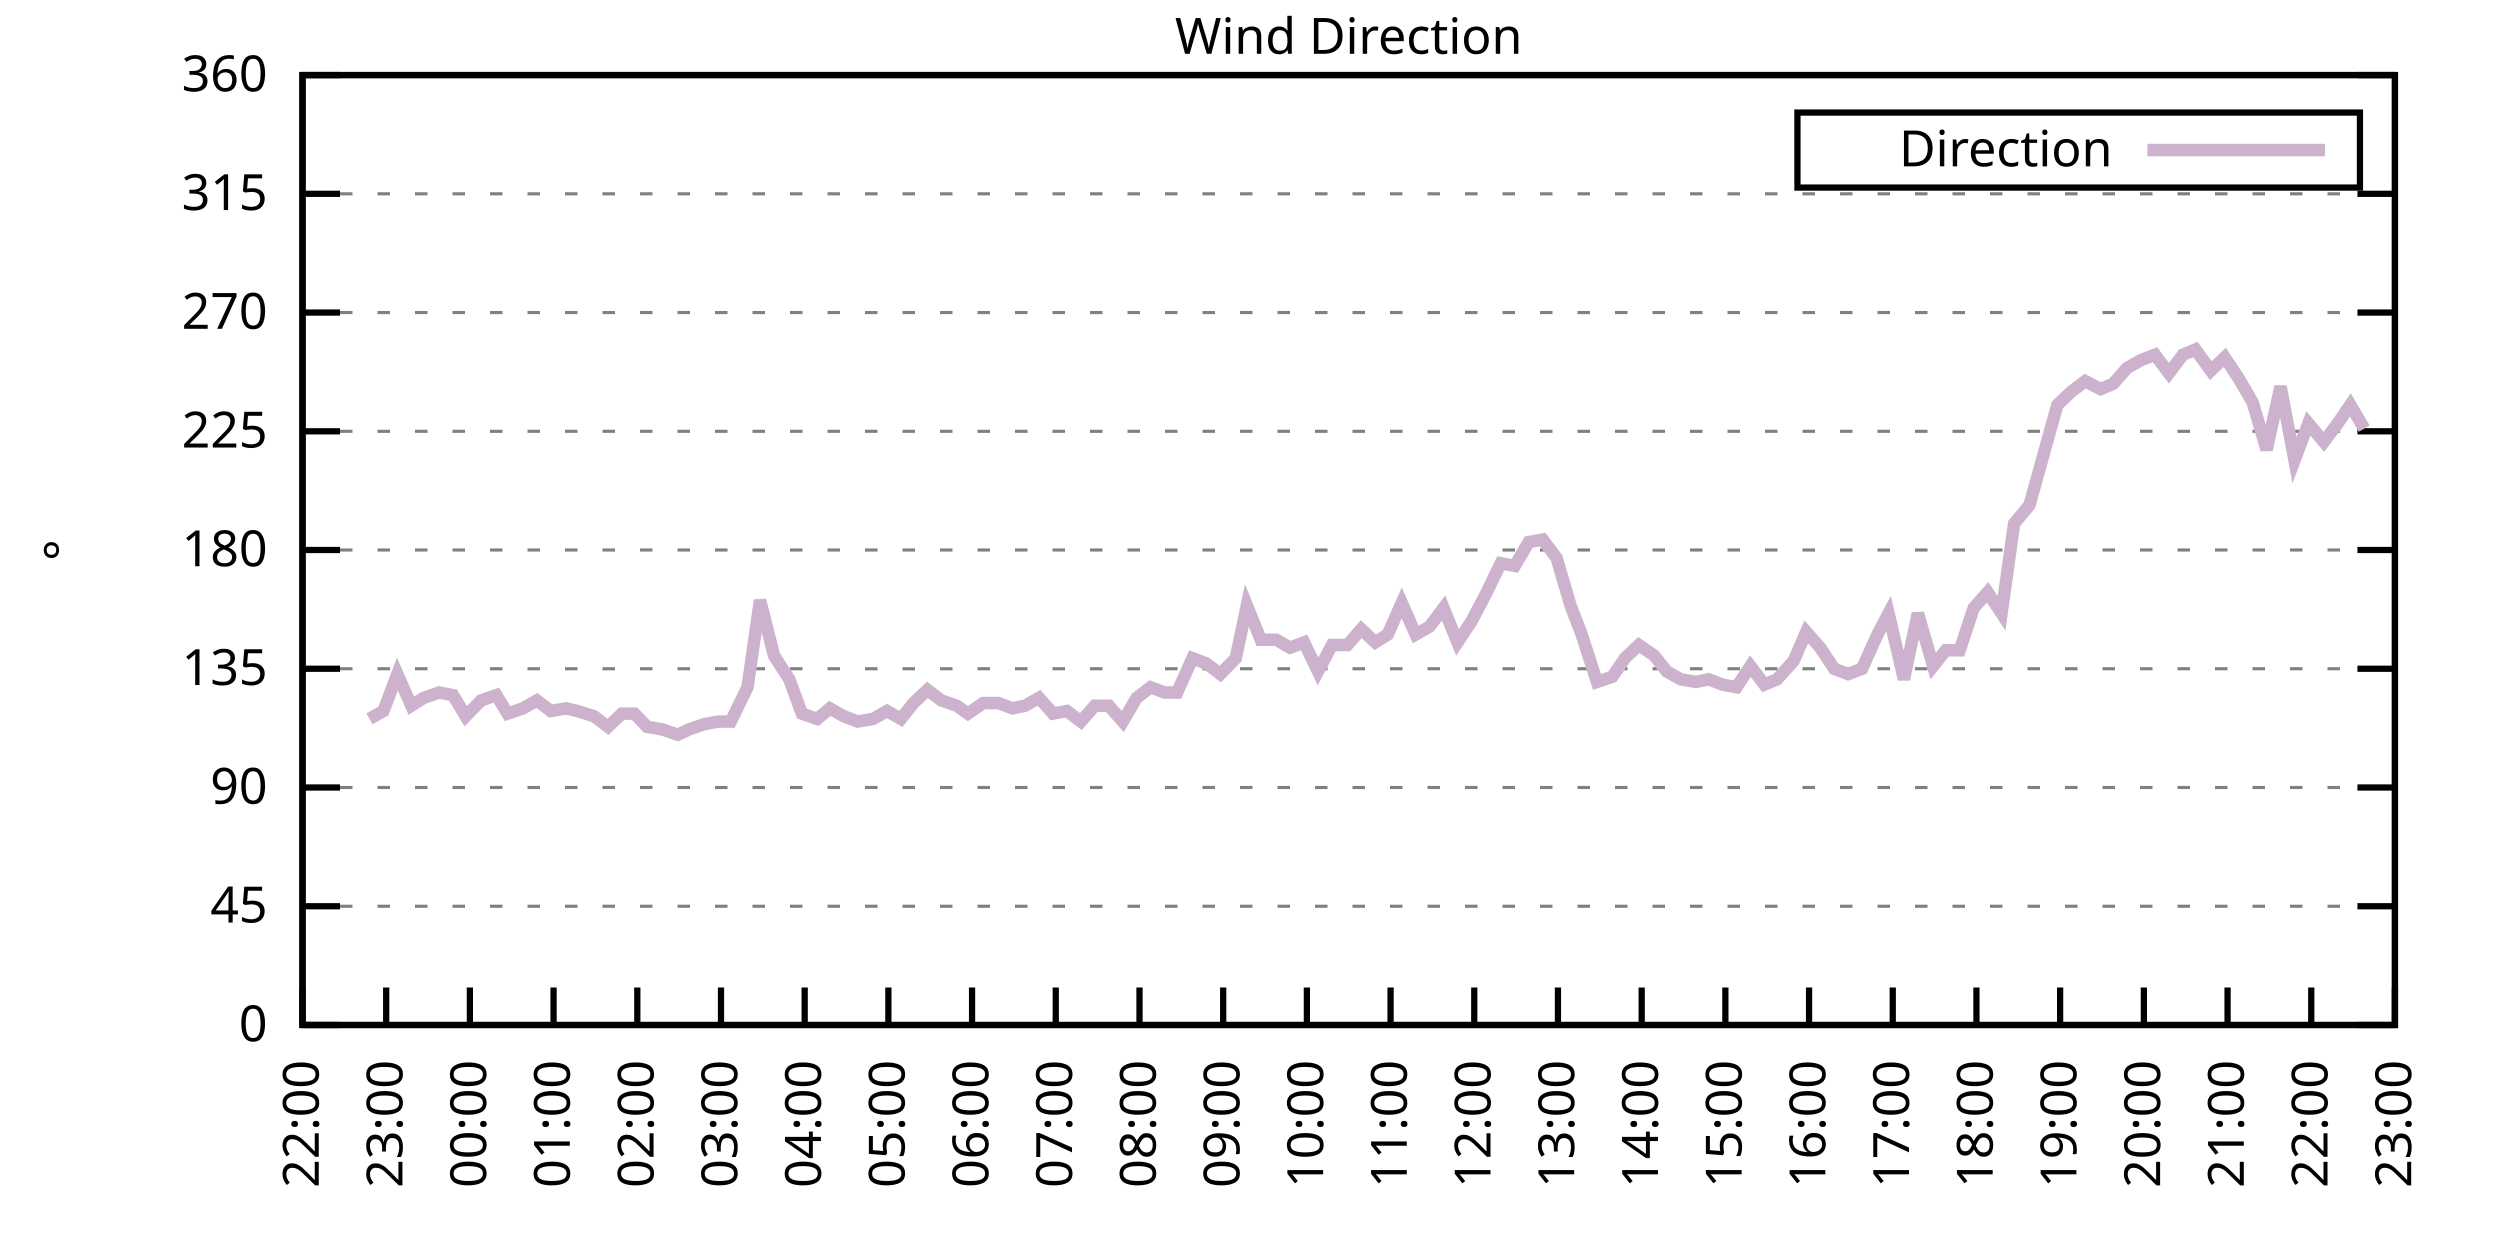
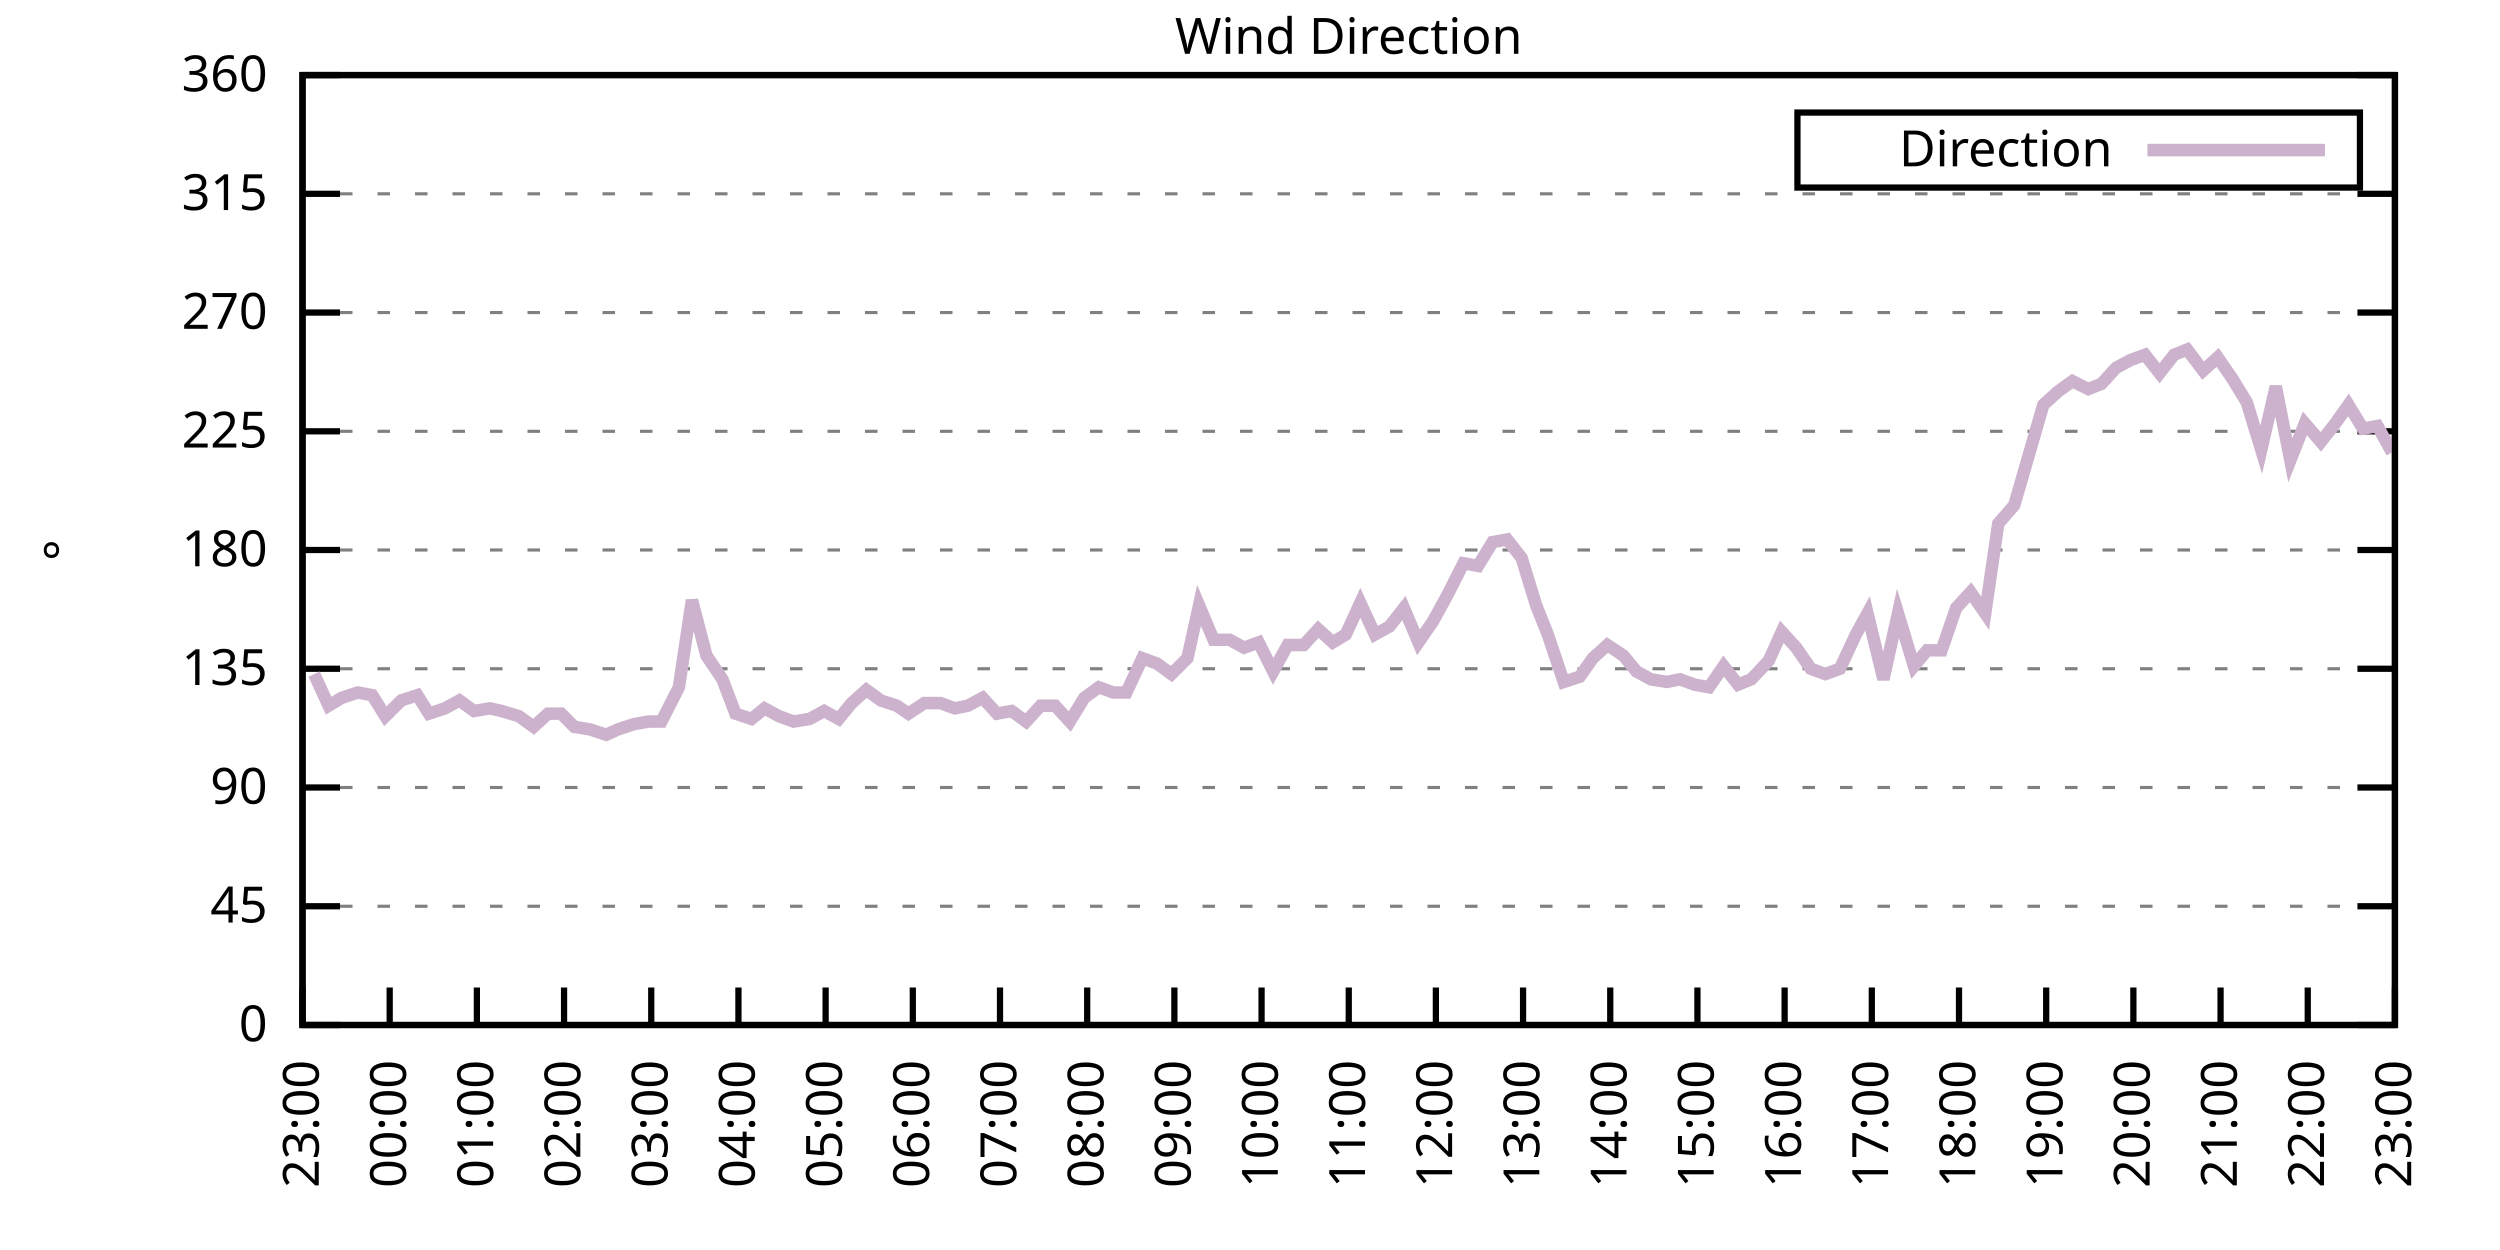
<svg xmlns="http://www.w3.org/2000/svg" xmlns:xlink="http://www.w3.org/1999/xlink" width="400" height="200" viewBox="0 0 400 200">
  <g id="gnuplot_canvas">
    <rect x="0" y="0" width="400" height="200" fill="none" />
    <defs>
      <circle id="gpDot" r="0.5" stroke-width="0.5" stroke="currentColor" />
      <path id="gpPt0" stroke-width="0.333" stroke="currentColor" d="M-1,0 h2 M0,-1 v2" />
      <path id="gpPt1" stroke-width="0.333" stroke="currentColor" d="M-1,-1 L1,1 M1,-1 L-1,1" />
      <path id="gpPt2" stroke-width="0.333" stroke="currentColor" d="M-1,0 L1,0 M0,-1 L0,1 M-1,-1 L1,1 M-1,1 L1,-1" />
      <rect id="gpPt3" stroke-width="0.333" stroke="currentColor" x="-1" y="-1" width="2" height="2" />
      <rect id="gpPt4" stroke-width="0.333" stroke="currentColor" fill="currentColor" x="-1" y="-1" width="2" height="2" />
      <circle id="gpPt5" stroke-width="0.333" stroke="currentColor" cx="0" cy="0" r="1" />
      <use xlink:href="#gpPt5" id="gpPt6" fill="currentColor" stroke="none" />
      <path id="gpPt7" stroke-width="0.333" stroke="currentColor" d="M0,-1.33 L-1.33,0.67 L1.33,0.67 z" />
      <use xlink:href="#gpPt7" id="gpPt8" fill="currentColor" stroke="none" />
      <use xlink:href="#gpPt7" id="gpPt9" stroke="currentColor" transform="rotate(180)" />
      <use xlink:href="#gpPt9" id="gpPt10" fill="currentColor" stroke="none" />
      <use xlink:href="#gpPt3" id="gpPt11" stroke="currentColor" transform="rotate(45)" />
      <use xlink:href="#gpPt11" id="gpPt12" fill="currentColor" stroke="none" />
      <path id="gpPt13" stroke-width="0.333" stroke="currentColor" d="M0,1.330 L1.265,0.411 L0.782,-1.067 L-0.782,-1.076 L-1.265,0.411 z" />
      <use xlink:href="#gpPt13" id="gpPt14" fill="currentColor" stroke="none" />
      <filter id="textbox" filterUnits="objectBoundingBox" x="0" y="0" height="1" width="1">
        <feFlood flood-color="white" flood-opacity="1" result="bgnd" />
        <feComposite in="SourceGraphic" in2="bgnd" operator="atop" />
      </filter>
      <filter id="greybox" filterUnits="objectBoundingBox" x="0" y="0" height="1" width="1">
        <feFlood flood-color="lightgrey" flood-opacity="1" result="grey" />
        <feComposite in="SourceGraphic" in2="grey" operator="atop" />
      </filter>
    </defs>
    <g fill="none" color="white" stroke="currentColor" stroke-width="1.00" stroke-linecap="butt" stroke-linejoin="miter">
</g>
    <g fill="none" color="black" stroke="currentColor" stroke-width="1.00" stroke-linecap="butt" stroke-linejoin="miter">
      <g stroke="none" shape-rendering="crispEdges">
        <polygon fill="rgb(255, 255, 255)" points="48.40,164.00 383.18,164.00 383.18,12.02 48.40,12.02 " />
      </g>
    </g>
    <g fill="none" color="black" stroke="currentColor" stroke-width="1.00" stroke-linecap="butt" stroke-linejoin="miter">
</g>
    <g fill="none" color="black" stroke="black" stroke-width="0.50" stroke-linecap="butt" stroke-linejoin="miter">
</g>
    <g fill="none" color="gray" stroke="currentColor" stroke-width="0.50" stroke-linecap="butt" stroke-linejoin="miter">
      <path stroke="gray" stroke-dasharray="2,4" class="gridline" d="M48.40,164.00 L383.19,164.00  " />
    </g>
    <g fill="none" color="gray" stroke="gray" stroke-width="1.00" stroke-linecap="butt" stroke-linejoin="miter">
</g>
    <g fill="none" color="black" stroke="currentColor" stroke-width="1.00" stroke-linecap="butt" stroke-linejoin="miter">
      <path stroke="black" d="M48.40,164.00 L54.40,164.00 M383.19,164.00 L377.19,164.00  " />
      <g transform="translate(42.80,166.60)" stroke="none" fill="black" font-family="Sans" font-size="8.00" text-anchor="end">
        <text>
          <tspan font-family="Sans"> 0</tspan>
        </text>
      </g>
    </g>
    <g fill="none" color="black" stroke="currentColor" stroke-width="1.00" stroke-linecap="butt" stroke-linejoin="miter">
</g>
    <g fill="none" color="black" stroke="black" stroke-width="0.50" stroke-linecap="butt" stroke-linejoin="miter">
</g>
    <g fill="none" color="gray" stroke="currentColor" stroke-width="0.50" stroke-linecap="butt" stroke-linejoin="miter">
      <path stroke="gray" stroke-dasharray="2,4" class="gridline" d="M48.40,145.00 L383.19,145.00  " />
    </g>
    <g fill="none" color="gray" stroke="gray" stroke-width="1.00" stroke-linecap="butt" stroke-linejoin="miter">
</g>
    <g fill="none" color="black" stroke="currentColor" stroke-width="1.00" stroke-linecap="butt" stroke-linejoin="miter">
      <path stroke="black" d="M48.40,145.00 L54.40,145.00 M383.19,145.00 L377.19,145.00  " />
      <g transform="translate(42.80,147.60)" stroke="none" fill="black" font-family="Sans" font-size="8.00" text-anchor="end">
        <text>
          <tspan font-family="Sans"> 45</tspan>
        </text>
      </g>
    </g>
    <g fill="none" color="black" stroke="currentColor" stroke-width="1.00" stroke-linecap="butt" stroke-linejoin="miter">
</g>
    <g fill="none" color="black" stroke="black" stroke-width="0.50" stroke-linecap="butt" stroke-linejoin="miter">
</g>
    <g fill="none" color="gray" stroke="currentColor" stroke-width="0.50" stroke-linecap="butt" stroke-linejoin="miter">
      <path stroke="gray" stroke-dasharray="2,4" class="gridline" d="M48.40,126.00 L383.19,126.00  " />
    </g>
    <g fill="none" color="gray" stroke="gray" stroke-width="1.00" stroke-linecap="butt" stroke-linejoin="miter">
</g>
    <g fill="none" color="black" stroke="currentColor" stroke-width="1.00" stroke-linecap="butt" stroke-linejoin="miter">
      <path stroke="black" d="M48.40,126.00 L54.40,126.00 M383.19,126.00 L377.19,126.00  " />
      <g transform="translate(42.80,128.60)" stroke="none" fill="black" font-family="Sans" font-size="8.00" text-anchor="end">
        <text>
          <tspan font-family="Sans"> 90</tspan>
        </text>
      </g>
    </g>
    <g fill="none" color="black" stroke="currentColor" stroke-width="1.00" stroke-linecap="butt" stroke-linejoin="miter">
</g>
    <g fill="none" color="black" stroke="black" stroke-width="0.50" stroke-linecap="butt" stroke-linejoin="miter">
</g>
    <g fill="none" color="gray" stroke="currentColor" stroke-width="0.50" stroke-linecap="butt" stroke-linejoin="miter">
      <path stroke="gray" stroke-dasharray="2,4" class="gridline" d="M48.40,107.00 L383.19,107.00  " />
    </g>
    <g fill="none" color="gray" stroke="gray" stroke-width="1.00" stroke-linecap="butt" stroke-linejoin="miter">
</g>
    <g fill="none" color="black" stroke="currentColor" stroke-width="1.00" stroke-linecap="butt" stroke-linejoin="miter">
      <path stroke="black" d="M48.40,107.00 L54.40,107.00 M383.19,107.00 L377.19,107.00  " />
      <g transform="translate(42.80,109.60)" stroke="none" fill="black" font-family="Sans" font-size="8.00" text-anchor="end">
        <text>
          <tspan font-family="Sans"> 135</tspan>
        </text>
      </g>
    </g>
    <g fill="none" color="black" stroke="currentColor" stroke-width="1.00" stroke-linecap="butt" stroke-linejoin="miter">
</g>
    <g fill="none" color="black" stroke="black" stroke-width="0.50" stroke-linecap="butt" stroke-linejoin="miter">
</g>
    <g fill="none" color="gray" stroke="currentColor" stroke-width="0.50" stroke-linecap="butt" stroke-linejoin="miter">
      <path stroke="gray" stroke-dasharray="2,4" class="gridline" d="M48.40,88.00 L383.19,88.00  " />
    </g>
    <g fill="none" color="gray" stroke="gray" stroke-width="1.00" stroke-linecap="butt" stroke-linejoin="miter">
</g>
    <g fill="none" color="black" stroke="currentColor" stroke-width="1.00" stroke-linecap="butt" stroke-linejoin="miter">
      <path stroke="black" d="M48.40,88.00 L54.40,88.00 M383.19,88.00 L377.19,88.00  " />
      <g transform="translate(42.80,90.60)" stroke="none" fill="black" font-family="Sans" font-size="8.00" text-anchor="end">
        <text>
          <tspan font-family="Sans"> 180</tspan>
        </text>
      </g>
    </g>
    <g fill="none" color="black" stroke="currentColor" stroke-width="1.00" stroke-linecap="butt" stroke-linejoin="miter">
</g>
    <g fill="none" color="black" stroke="black" stroke-width="0.50" stroke-linecap="butt" stroke-linejoin="miter">
</g>
    <g fill="none" color="gray" stroke="currentColor" stroke-width="0.50" stroke-linecap="butt" stroke-linejoin="miter">
      <path stroke="gray" stroke-dasharray="2,4" class="gridline" d="M48.40,69.01 L383.19,69.01  " />
    </g>
    <g fill="none" color="gray" stroke="gray" stroke-width="1.00" stroke-linecap="butt" stroke-linejoin="miter">
</g>
    <g fill="none" color="black" stroke="currentColor" stroke-width="1.00" stroke-linecap="butt" stroke-linejoin="miter">
      <path stroke="black" d="M48.40,69.01 L54.40,69.01 M383.19,69.01 L377.19,69.01  " />
      <g transform="translate(42.80,71.61)" stroke="none" fill="black" font-family="Sans" font-size="8.00" text-anchor="end">
        <text>
          <tspan font-family="Sans"> 225</tspan>
        </text>
      </g>
    </g>
    <g fill="none" color="black" stroke="currentColor" stroke-width="1.00" stroke-linecap="butt" stroke-linejoin="miter">
</g>
    <g fill="none" color="black" stroke="black" stroke-width="0.50" stroke-linecap="butt" stroke-linejoin="miter">
</g>
    <g fill="none" color="gray" stroke="currentColor" stroke-width="0.50" stroke-linecap="butt" stroke-linejoin="miter">
      <path stroke="gray" stroke-dasharray="2,4" class="gridline" d="M48.40,50.01 L383.19,50.01  " />
    </g>
    <g fill="none" color="gray" stroke="gray" stroke-width="1.00" stroke-linecap="butt" stroke-linejoin="miter">
</g>
    <g fill="none" color="black" stroke="currentColor" stroke-width="1.00" stroke-linecap="butt" stroke-linejoin="miter">
      <path stroke="black" d="M48.40,50.01 L54.40,50.01 M383.19,50.01 L377.19,50.01  " />
      <g transform="translate(42.80,52.61)" stroke="none" fill="black" font-family="Sans" font-size="8.00" text-anchor="end">
        <text>
          <tspan font-family="Sans"> 270</tspan>
        </text>
      </g>
    </g>
    <g fill="none" color="black" stroke="currentColor" stroke-width="1.00" stroke-linecap="butt" stroke-linejoin="miter">
</g>
    <g fill="none" color="black" stroke="black" stroke-width="0.50" stroke-linecap="butt" stroke-linejoin="miter">
</g>
    <g fill="none" color="gray" stroke="currentColor" stroke-width="0.50" stroke-linecap="butt" stroke-linejoin="miter">
      <path stroke="gray" stroke-dasharray="2,4" class="gridline" d="M48.40,31.01 L383.19,31.01  " />
    </g>
    <g fill="none" color="gray" stroke="gray" stroke-width="1.00" stroke-linecap="butt" stroke-linejoin="miter">
</g>
    <g fill="none" color="black" stroke="currentColor" stroke-width="1.00" stroke-linecap="butt" stroke-linejoin="miter">
      <path stroke="black" d="M48.40,31.01 L54.40,31.01 M383.19,31.01 L377.19,31.01  " />
      <g transform="translate(42.80,33.61)" stroke="none" fill="black" font-family="Sans" font-size="8.00" text-anchor="end">
        <text>
          <tspan font-family="Sans"> 315</tspan>
        </text>
      </g>
    </g>
    <g fill="none" color="black" stroke="currentColor" stroke-width="1.00" stroke-linecap="butt" stroke-linejoin="miter">
</g>
    <g fill="none" color="black" stroke="black" stroke-width="0.50" stroke-linecap="butt" stroke-linejoin="miter">
</g>
    <g fill="none" color="gray" stroke="currentColor" stroke-width="0.50" stroke-linecap="butt" stroke-linejoin="miter">
      <path stroke="gray" stroke-dasharray="2,4" class="gridline" d="M48.40,12.01 L383.19,12.01  " />
    </g>
    <g fill="none" color="gray" stroke="gray" stroke-width="1.00" stroke-linecap="butt" stroke-linejoin="miter">
</g>
    <g fill="none" color="black" stroke="currentColor" stroke-width="1.00" stroke-linecap="butt" stroke-linejoin="miter">
      <path stroke="black" d="M48.40,12.01 L54.40,12.01 M383.19,12.01 L377.19,12.01  " />
      <g transform="translate(42.80,14.61)" stroke="none" fill="black" font-family="Sans" font-size="8.00" text-anchor="end">
        <text>
          <tspan font-family="Sans"> 360</tspan>
        </text>
      </g>
    </g>
    <g fill="none" color="black" stroke="currentColor" stroke-width="1.00" stroke-linecap="butt" stroke-linejoin="miter">
      <path stroke="black" d="M48.40,164.00 L48.40,158.00  " />
      <g transform="translate(51.00,169.60) rotate(270.00)" stroke="none" fill="black" font-family="Sans" font-size="8.00" text-anchor="end">
        <text>
-           <tspan font-family="Sans">22:00</tspan>
-         </text>
-       </g>
-     </g>
-     <g fill="none" color="black" stroke="currentColor" stroke-width="1.00" stroke-linecap="butt" stroke-linejoin="miter">
-       <path stroke="black" d="M61.79,164.00 L61.79,158.00  " />
-       <g transform="translate(64.39,169.60) rotate(270.00)" stroke="none" fill="black" font-family="Sans" font-size="8.00" text-anchor="end">
-         <text>
          <tspan font-family="Sans">23:00</tspan>
        </text>
      </g>
    </g>
    <g fill="none" color="black" stroke="currentColor" stroke-width="1.00" stroke-linecap="butt" stroke-linejoin="miter">
-       <path stroke="black" d="M75.18,164.00 L75.18,158.00  " />
-       <g transform="translate(77.78,169.60) rotate(270.00)" stroke="none" fill="black" font-family="Sans" font-size="8.00" text-anchor="end">
+       <path stroke="black" d="M62.35,164.00 L62.35,158.00  " />
+       <g transform="translate(64.95,169.60) rotate(270.00)" stroke="none" fill="black" font-family="Sans" font-size="8.00" text-anchor="end">
        <text>
          <tspan font-family="Sans">00:00</tspan>
        </text>
      </g>
    </g>
    <g fill="none" color="black" stroke="currentColor" stroke-width="1.00" stroke-linecap="butt" stroke-linejoin="miter">
-       <path stroke="black" d="M88.57,164.00 L88.57,158.00  " />
-       <g transform="translate(91.17,169.60) rotate(270.00)" stroke="none" fill="black" font-family="Sans" font-size="8.00" text-anchor="end">
+       <path stroke="black" d="M76.30,164.00 L76.30,158.00  " />
+       <g transform="translate(78.90,169.60) rotate(270.00)" stroke="none" fill="black" font-family="Sans" font-size="8.00" text-anchor="end">
        <text>
          <tspan font-family="Sans">01:00</tspan>
        </text>
      </g>
    </g>
    <g fill="none" color="black" stroke="currentColor" stroke-width="1.00" stroke-linecap="butt" stroke-linejoin="miter">
-       <path stroke="black" d="M101.97,164.00 L101.97,158.00  " />
-       <g transform="translate(104.57,169.60) rotate(270.00)" stroke="none" fill="black" font-family="Sans" font-size="8.00" text-anchor="end">
+       <path stroke="black" d="M90.25,164.00 L90.25,158.00  " />
+       <g transform="translate(92.85,169.60) rotate(270.00)" stroke="none" fill="black" font-family="Sans" font-size="8.00" text-anchor="end">
        <text>
          <tspan font-family="Sans">02:00</tspan>
        </text>
      </g>
    </g>
    <g fill="none" color="black" stroke="currentColor" stroke-width="1.00" stroke-linecap="butt" stroke-linejoin="miter">
-       <path stroke="black" d="M115.36,164.00 L115.36,158.00  " />
-       <g transform="translate(117.96,169.60) rotate(270.00)" stroke="none" fill="black" font-family="Sans" font-size="8.00" text-anchor="end">
+       <path stroke="black" d="M104.20,164.00 L104.20,158.00  " />
+       <g transform="translate(106.80,169.60) rotate(270.00)" stroke="none" fill="black" font-family="Sans" font-size="8.00" text-anchor="end">
        <text>
          <tspan font-family="Sans">03:00</tspan>
        </text>
      </g>
    </g>
    <g fill="none" color="black" stroke="currentColor" stroke-width="1.00" stroke-linecap="butt" stroke-linejoin="miter">
-       <path stroke="black" d="M128.75,164.00 L128.75,158.00  " />
-       <g transform="translate(131.35,169.60) rotate(270.00)" stroke="none" fill="black" font-family="Sans" font-size="8.00" text-anchor="end">
+       <path stroke="black" d="M118.15,164.00 L118.15,158.00  " />
+       <g transform="translate(120.75,169.60) rotate(270.00)" stroke="none" fill="black" font-family="Sans" font-size="8.00" text-anchor="end">
        <text>
          <tspan font-family="Sans">04:00</tspan>
        </text>
      </g>
    </g>
    <g fill="none" color="black" stroke="currentColor" stroke-width="1.00" stroke-linecap="butt" stroke-linejoin="miter">
-       <path stroke="black" d="M142.14,164.00 L142.14,158.00  " />
-       <g transform="translate(144.74,169.60) rotate(270.00)" stroke="none" fill="black" font-family="Sans" font-size="8.00" text-anchor="end">
+       <path stroke="black" d="M132.10,164.00 L132.10,158.00  " />
+       <g transform="translate(134.70,169.60) rotate(270.00)" stroke="none" fill="black" font-family="Sans" font-size="8.00" text-anchor="end">
        <text>
          <tspan font-family="Sans">05:00</tspan>
        </text>
      </g>
    </g>
    <g fill="none" color="black" stroke="currentColor" stroke-width="1.00" stroke-linecap="butt" stroke-linejoin="miter">
-       <path stroke="black" d="M155.53,164.00 L155.53,158.00  " />
-       <g transform="translate(158.13,169.60) rotate(270.00)" stroke="none" fill="black" font-family="Sans" font-size="8.00" text-anchor="end">
+       <path stroke="black" d="M146.05,164.00 L146.05,158.00  " />
+       <g transform="translate(148.65,169.60) rotate(270.00)" stroke="none" fill="black" font-family="Sans" font-size="8.00" text-anchor="end">
        <text>
          <tspan font-family="Sans">06:00</tspan>
        </text>
      </g>
    </g>
    <g fill="none" color="black" stroke="currentColor" stroke-width="1.00" stroke-linecap="butt" stroke-linejoin="miter">
-       <path stroke="black" d="M168.92,164.00 L168.92,158.00  " />
-       <g transform="translate(171.52,169.60) rotate(270.00)" stroke="none" fill="black" font-family="Sans" font-size="8.00" text-anchor="end">
+       <path stroke="black" d="M160.00,164.00 L160.00,158.00  " />
+       <g transform="translate(162.60,169.60) rotate(270.00)" stroke="none" fill="black" font-family="Sans" font-size="8.00" text-anchor="end">
        <text>
          <tspan font-family="Sans">07:00</tspan>
        </text>
      </g>
    </g>
    <g fill="none" color="black" stroke="currentColor" stroke-width="1.00" stroke-linecap="butt" stroke-linejoin="miter">
-       <path stroke="black" d="M182.32,164.00 L182.32,158.00  " />
-       <g transform="translate(184.92,169.60) rotate(270.00)" stroke="none" fill="black" font-family="Sans" font-size="8.00" text-anchor="end">
+       <path stroke="black" d="M173.95,164.00 L173.95,158.00  " />
+       <g transform="translate(176.55,169.60) rotate(270.00)" stroke="none" fill="black" font-family="Sans" font-size="8.00" text-anchor="end">
        <text>
          <tspan font-family="Sans">08:00</tspan>
        </text>
      </g>
    </g>
    <g fill="none" color="black" stroke="currentColor" stroke-width="1.00" stroke-linecap="butt" stroke-linejoin="miter">
-       <path stroke="black" d="M195.71,164.00 L195.71,158.00  " />
-       <g transform="translate(198.31,169.60) rotate(270.00)" stroke="none" fill="black" font-family="Sans" font-size="8.00" text-anchor="end">
+       <path stroke="black" d="M187.90,164.00 L187.90,158.00  " />
+       <g transform="translate(190.50,169.60) rotate(270.00)" stroke="none" fill="black" font-family="Sans" font-size="8.00" text-anchor="end">
        <text>
          <tspan font-family="Sans">09:00</tspan>
        </text>
      </g>
    </g>
    <g fill="none" color="black" stroke="currentColor" stroke-width="1.00" stroke-linecap="butt" stroke-linejoin="miter">
-       <path stroke="black" d="M209.10,164.00 L209.10,158.00  " />
-       <g transform="translate(211.70,169.60) rotate(270.00)" stroke="none" fill="black" font-family="Sans" font-size="8.00" text-anchor="end">
+       <path stroke="black" d="M201.85,164.00 L201.85,158.00  " />
+       <g transform="translate(204.45,169.60) rotate(270.00)" stroke="none" fill="black" font-family="Sans" font-size="8.00" text-anchor="end">
        <text>
          <tspan font-family="Sans">10:00</tspan>
        </text>
      </g>
    </g>
    <g fill="none" color="black" stroke="currentColor" stroke-width="1.00" stroke-linecap="butt" stroke-linejoin="miter">
-       <path stroke="black" d="M222.49,164.00 L222.49,158.00  " />
-       <g transform="translate(225.09,169.60) rotate(270.00)" stroke="none" fill="black" font-family="Sans" font-size="8.00" text-anchor="end">
+       <path stroke="black" d="M215.80,164.00 L215.80,158.00  " />
+       <g transform="translate(218.40,169.60) rotate(270.00)" stroke="none" fill="black" font-family="Sans" font-size="8.00" text-anchor="end">
        <text>
          <tspan font-family="Sans">11:00</tspan>
        </text>
      </g>
    </g>
    <g fill="none" color="black" stroke="currentColor" stroke-width="1.00" stroke-linecap="butt" stroke-linejoin="miter">
-       <path stroke="black" d="M235.88,164.00 L235.88,158.00  " />
-       <g transform="translate(238.48,169.60) rotate(270.00)" stroke="none" fill="black" font-family="Sans" font-size="8.00" text-anchor="end">
+       <path stroke="black" d="M229.74,164.00 L229.74,158.00  " />
+       <g transform="translate(232.34,169.60) rotate(270.00)" stroke="none" fill="black" font-family="Sans" font-size="8.00" text-anchor="end">
        <text>
          <tspan font-family="Sans">12:00</tspan>
        </text>
      </g>
    </g>
    <g fill="none" color="black" stroke="currentColor" stroke-width="1.00" stroke-linecap="butt" stroke-linejoin="miter">
-       <path stroke="black" d="M249.27,164.00 L249.27,158.00  " />
-       <g transform="translate(251.87,169.60) rotate(270.00)" stroke="none" fill="black" font-family="Sans" font-size="8.00" text-anchor="end">
+       <path stroke="black" d="M243.69,164.00 L243.69,158.00  " />
+       <g transform="translate(246.29,169.60) rotate(270.00)" stroke="none" fill="black" font-family="Sans" font-size="8.00" text-anchor="end">
        <text>
          <tspan font-family="Sans">13:00</tspan>
        </text>
      </g>
    </g>
    <g fill="none" color="black" stroke="currentColor" stroke-width="1.00" stroke-linecap="butt" stroke-linejoin="miter">
-       <path stroke="black" d="M262.67,164.00 L262.67,158.00  " />
-       <g transform="translate(265.27,169.60) rotate(270.00)" stroke="none" fill="black" font-family="Sans" font-size="8.00" text-anchor="end">
+       <path stroke="black" d="M257.64,164.00 L257.64,158.00  " />
+       <g transform="translate(260.24,169.60) rotate(270.00)" stroke="none" fill="black" font-family="Sans" font-size="8.00" text-anchor="end">
        <text>
          <tspan font-family="Sans">14:00</tspan>
        </text>
      </g>
    </g>
    <g fill="none" color="black" stroke="currentColor" stroke-width="1.00" stroke-linecap="butt" stroke-linejoin="miter">
-       <path stroke="black" d="M276.06,164.00 L276.06,158.00  " />
-       <g transform="translate(278.66,169.60) rotate(270.00)" stroke="none" fill="black" font-family="Sans" font-size="8.00" text-anchor="end">
+       <path stroke="black" d="M271.59,164.00 L271.59,158.00  " />
+       <g transform="translate(274.19,169.60) rotate(270.00)" stroke="none" fill="black" font-family="Sans" font-size="8.00" text-anchor="end">
        <text>
          <tspan font-family="Sans">15:00</tspan>
        </text>
      </g>
    </g>
    <g fill="none" color="black" stroke="currentColor" stroke-width="1.00" stroke-linecap="butt" stroke-linejoin="miter">
-       <path stroke="black" d="M289.45,164.00 L289.45,158.00  " />
-       <g transform="translate(292.05,169.60) rotate(270.00)" stroke="none" fill="black" font-family="Sans" font-size="8.00" text-anchor="end">
+       <path stroke="black" d="M285.54,164.00 L285.54,158.00  " />
+       <g transform="translate(288.14,169.60) rotate(270.00)" stroke="none" fill="black" font-family="Sans" font-size="8.00" text-anchor="end">
        <text>
          <tspan font-family="Sans">16:00</tspan>
        </text>
      </g>
    </g>
    <g fill="none" color="black" stroke="currentColor" stroke-width="1.00" stroke-linecap="butt" stroke-linejoin="miter">
-       <path stroke="black" d="M302.84,164.00 L302.84,158.00  " />
-       <g transform="translate(305.44,169.60) rotate(270.00)" stroke="none" fill="black" font-family="Sans" font-size="8.00" text-anchor="end">
+       <path stroke="black" d="M299.49,164.00 L299.49,158.00  " />
+       <g transform="translate(302.09,169.60) rotate(270.00)" stroke="none" fill="black" font-family="Sans" font-size="8.00" text-anchor="end">
        <text>
          <tspan font-family="Sans">17:00</tspan>
        </text>
      </g>
    </g>
    <g fill="none" color="black" stroke="currentColor" stroke-width="1.00" stroke-linecap="butt" stroke-linejoin="miter">
-       <path stroke="black" d="M316.23,164.00 L316.23,158.00  " />
-       <g transform="translate(318.83,169.60) rotate(270.00)" stroke="none" fill="black" font-family="Sans" font-size="8.00" text-anchor="end">
+       <path stroke="black" d="M313.44,164.00 L313.44,158.00  " />
+       <g transform="translate(316.04,169.60) rotate(270.00)" stroke="none" fill="black" font-family="Sans" font-size="8.00" text-anchor="end">
        <text>
          <tspan font-family="Sans">18:00</tspan>
        </text>
      </g>
    </g>
    <g fill="none" color="black" stroke="currentColor" stroke-width="1.00" stroke-linecap="butt" stroke-linejoin="miter">
-       <path stroke="black" d="M329.62,164.00 L329.62,158.00  " />
-       <g transform="translate(332.22,169.60) rotate(270.00)" stroke="none" fill="black" font-family="Sans" font-size="8.00" text-anchor="end">
+       <path stroke="black" d="M327.39,164.00 L327.39,158.00  " />
+       <g transform="translate(329.99,169.60) rotate(270.00)" stroke="none" fill="black" font-family="Sans" font-size="8.00" text-anchor="end">
        <text>
          <tspan font-family="Sans">19:00</tspan>
        </text>
      </g>
    </g>
    <g fill="none" color="black" stroke="currentColor" stroke-width="1.00" stroke-linecap="butt" stroke-linejoin="miter">
-       <path stroke="black" d="M343.02,164.00 L343.02,158.00  " />
-       <g transform="translate(345.62,169.60) rotate(270.00)" stroke="none" fill="black" font-family="Sans" font-size="8.00" text-anchor="end">
+       <path stroke="black" d="M341.34,164.00 L341.34,158.00  " />
+       <g transform="translate(343.94,169.60) rotate(270.00)" stroke="none" fill="black" font-family="Sans" font-size="8.00" text-anchor="end">
        <text>
          <tspan font-family="Sans">20:00</tspan>
        </text>
      </g>
    </g>
    <g fill="none" color="black" stroke="currentColor" stroke-width="1.00" stroke-linecap="butt" stroke-linejoin="miter">
-       <path stroke="black" d="M356.41,164.00 L356.41,158.00  " />
-       <g transform="translate(359.01,169.60) rotate(270.00)" stroke="none" fill="black" font-family="Sans" font-size="8.00" text-anchor="end">
+       <path stroke="black" d="M355.29,164.00 L355.29,158.00  " />
+       <g transform="translate(357.89,169.60) rotate(270.00)" stroke="none" fill="black" font-family="Sans" font-size="8.00" text-anchor="end">
        <text>
          <tspan font-family="Sans">21:00</tspan>
        </text>
      </g>
    </g>
    <g fill="none" color="black" stroke="currentColor" stroke-width="1.00" stroke-linecap="butt" stroke-linejoin="miter">
-       <path stroke="black" d="M369.80,164.00 L369.80,158.00  " />
-       <g transform="translate(372.40,169.60) rotate(270.00)" stroke="none" fill="black" font-family="Sans" font-size="8.00" text-anchor="end">
+       <path stroke="black" d="M369.24,164.00 L369.24,158.00  " />
+       <g transform="translate(371.84,169.60) rotate(270.00)" stroke="none" fill="black" font-family="Sans" font-size="8.00" text-anchor="end">
        <text>
          <tspan font-family="Sans">22:00</tspan>
        </text>
      </g>
    </g>
    <g fill="none" color="black" stroke="currentColor" stroke-width="1.00" stroke-linecap="butt" stroke-linejoin="miter">
      <path stroke="black" d="M383.19,164.00 L383.19,158.00  " />
      <g transform="translate(385.79,169.60) rotate(270.00)" stroke="none" fill="black" font-family="Sans" font-size="8.00" text-anchor="end">
        <text>
          <tspan font-family="Sans">23:00</tspan>
        </text>
      </g>
    </g>
    <g fill="none" color="black" stroke="currentColor" stroke-width="1.00" stroke-linecap="butt" stroke-linejoin="miter">
</g>
    <g fill="none" color="black" stroke="currentColor" stroke-width="1.00" stroke-linecap="butt" stroke-linejoin="miter">
      <path stroke="black" d="M48.40,12.01 L48.40,164.00 L383.19,164.00 L383.19,12.01 L48.40,12.01 Z  " />
    </g>
    <g fill="none" color="black" stroke="currentColor" stroke-width="1.00" stroke-linecap="butt" stroke-linejoin="miter">
</g>
    <g fill="none" color="black" stroke="currentColor" stroke-width="1.00" stroke-linecap="butt" stroke-linejoin="miter">
      <path stroke="black" d="M287.59,30.01 L287.59,18.01 L377.59,18.01 L377.59,30.01 L287.59,30.01 Z  " />
    </g>
    <g id="Wind_direction_plot_1">
      <g fill="none" color="white" stroke="black" stroke-width="2.00" stroke-linecap="butt" stroke-linejoin="miter">
</g>
      <g fill="none" color="black" stroke="currentColor" stroke-width="2.00" stroke-linecap="butt" stroke-linejoin="miter">
        <g transform="translate(337.99,26.61)" stroke="none" fill="black" font-family="Sans" font-size="8.00" text-anchor="end">
          <text>
            <tspan font-family="Sans">Direction</tspan>
          </text>
        </g>
      </g>
      <g fill="none" color="black" stroke="currentColor" stroke-width="2.00" stroke-linecap="butt" stroke-linejoin="miter">
-         <path stroke="rgb(204, 178, 204)" d="M343.59,24.01 L371.99,24.01 M59.11,115.03 L61.35,113.76 L63.58,107.85 L65.81,112.91 L67.82,111.65 L70.27,110.80   L72.50,111.23 L74.51,114.60 L76.97,112.07 L79.42,111.23 L81.21,114.18 L83.66,113.34 L85.90,112.07 L88.13,113.76   L90.58,113.34 L92.37,113.76 L95.05,114.60 L97.28,116.29 L99.51,114.18 L101.52,114.18 L103.53,116.29 L105.98,116.71   L108.44,117.56 L110.22,116.71 L112.68,115.87 L114.91,115.45 L116.92,115.45 L119.60,109.96 L121.61,96.03 L123.84,104.89   L126.29,108.69 L128.30,114.18 L130.76,115.03 L132.77,113.34 L135.00,114.60 L137.23,115.45 L139.69,115.03 L141.92,113.76   L144.15,115.03 L146.16,112.49 L148.39,110.38 L150.62,112.07 L153.08,112.91 L154.86,114.18 L157.32,112.49 L159.77,112.49   L162.01,113.34 L164.01,112.91 L166.25,111.65 L168.48,114.18 L170.71,113.76 L172.94,115.45 L175.17,112.91 L177.41,112.91   L179.64,115.45 L181.87,111.65 L184.10,109.96 L186.33,110.80 L188.34,110.80 L190.80,105.31 L193.03,106.16 L195.26,107.85   L197.72,105.31 L199.50,96.87 L201.73,102.36 L204.19,102.36 L206.42,103.63 L208.65,102.78 L210.88,107.43 L213.12,103.20   L215.57,103.20 L217.80,100.67 L220.04,102.78 L222.04,101.52 L224.28,96.45 L226.51,101.52 L228.74,100.25 L230.97,97.29   L233.20,102.78 L235.44,99.40 L237.67,95.18 L240.12,90.12 L242.36,90.54 L244.59,86.74 L246.82,86.32 L249.05,89.27   L251.28,96.87 L253.07,101.52 L255.52,109.11 L257.98,108.27 L259.99,105.31 L262.22,103.20 L264.67,104.89 L266.68,107.43   L268.92,108.69 L271.37,109.11 L273.38,108.69 L275.61,109.54 L277.84,109.96 L280.07,106.58 L282.31,109.54 L284.32,108.69   L286.99,105.74 L289.00,101.09 L291.23,103.63 L293.47,107.00 L295.70,107.85 L297.93,107.00 L300.39,101.52 L302.17,98.14   L304.63,108.69 L306.86,98.14 L309.31,106.58 L311.32,104.05 L313.55,104.05 L315.79,97.29 L318.02,94.76 L320.25,98.14   L322.26,83.78 L324.71,80.83 L329.18,64.78 L331.41,62.67 L333.64,60.98 L336.10,62.25 L338.10,61.41 L340.34,58.87   L342.57,57.61 L344.80,56.76 L347.03,59.72 L349.26,56.76 L351.27,55.92 L353.73,59.30 L355.96,57.18 L358.19,60.56   L360.42,64.36 L362.66,71.96 L364.89,61.83 L367.12,73.65 L369.35,67.74 L371.81,70.70 L374.04,67.74 L376.05,64.78   L378.28,68.58  " />
+         <path stroke="rgb(204, 178, 204)" d="M343.59,24.01 L371.99,24.01 M50.26,107.85 L52.58,112.91 L54.68,111.65 L57.23,110.80 L59.56,111.23 L61.65,114.60   L64.21,112.07 L66.77,111.23 L68.63,114.18 L71.18,113.34 L73.51,112.07 L75.83,113.76 L78.39,113.34 L80.25,113.76   L83.04,114.60 L85.37,116.29 L87.69,114.18 L89.78,114.18 L91.88,116.29 L94.43,116.71 L96.99,117.56 L98.85,116.71   L101.41,115.87 L103.73,115.45 L105.83,115.45 L108.62,109.96 L110.71,96.03 L113.03,104.89 L115.59,108.69 L117.68,114.18   L120.24,115.03 L122.33,113.34 L124.66,114.60 L126.98,115.45 L129.54,115.03 L131.87,113.76 L134.19,115.03 L136.28,112.49   L138.61,110.38 L140.93,112.07 L143.49,112.91 L145.35,114.18 L147.91,112.49 L150.46,112.49 L152.79,113.34 L154.88,112.91   L157.21,111.65 L159.53,114.18 L161.86,113.76 L164.18,115.45 L166.51,112.91 L168.83,112.91 L171.16,115.45 L173.48,111.65   L175.81,109.96 L178.13,110.80 L180.22,110.80 L182.78,105.31 L185.11,106.16 L187.43,107.85 L189.99,105.31 L191.85,96.87   L194.17,102.36 L196.73,102.36 L199.06,103.63 L201.38,102.78 L203.71,107.43 L206.03,103.20 L208.59,103.20 L210.91,100.67   L213.24,102.78 L215.33,101.52 L217.65,96.45 L219.98,101.52 L222.30,100.25 L224.63,97.29 L226.95,102.78 L229.28,99.40   L231.60,95.18 L234.16,90.12 L236.49,90.54 L238.81,86.74 L241.14,86.32 L243.46,89.27 L245.79,96.87 L247.65,101.52   L250.20,109.11 L252.76,108.27 L254.85,105.31 L257.18,103.20 L259.74,104.89 L261.83,107.43 L264.15,108.69 L266.71,109.11   L268.80,108.69 L271.13,109.54 L273.45,109.96 L275.78,106.58 L278.10,109.54 L280.20,108.69 L282.99,105.74 L285.08,101.09   L287.40,103.63 L289.73,107.00 L292.05,107.85 L294.38,107.00 L296.94,101.52 L298.80,98.14 L301.35,108.69 L303.68,98.14   L306.23,106.58 L308.33,104.05 L310.65,104.05 L312.98,97.29 L315.30,94.76 L317.63,98.14 L319.72,83.78 L322.28,80.83   L326.93,64.78 L329.25,62.67 L331.58,60.98 L334.13,62.25 L336.23,61.41 L338.55,58.87 L340.88,57.61 L343.20,56.76   L345.53,59.72 L347.85,56.76 L349.94,55.92 L352.50,59.30 L354.83,57.18 L357.15,60.56 L359.48,64.36 L361.80,71.96   L364.13,61.83 L366.45,73.65 L368.78,67.74 L371.33,70.70 L373.66,67.74 L375.75,64.78 L378.08,68.58 L380.40,68.16   L382.73,72.38  " />
      </g>
    </g>
    <g fill="none" color="black" stroke="currentColor" stroke-width="2.00" stroke-linecap="butt" stroke-linejoin="miter">
</g>
    <g fill="none" color="black" stroke="black" stroke-width="1.00" stroke-linecap="butt" stroke-linejoin="miter">
</g>
    <g fill="none" color="black" stroke="currentColor" stroke-width="1.00" stroke-linecap="butt" stroke-linejoin="miter">
      <path stroke="black" d="M48.40,12.01 L48.40,164.00 L383.19,164.00 L383.19,12.01 L48.40,12.01 Z  " />
      <g transform="translate(12.80,88.01) rotate(270.00)" stroke="none" fill="black" font-family="Sans" font-size="8.00" text-anchor="middle">
        <text>
          <tspan font-family="Sans">°</tspan>
        </text>
      </g>
    </g>
    <g fill="none" color="black" stroke="currentColor" stroke-width="1.00" stroke-linecap="butt" stroke-linejoin="miter">
</g>
    <g fill="none" color="black" stroke="currentColor" stroke-width="1.00" stroke-linecap="butt" stroke-linejoin="miter">
      <g transform="translate(215.79,8.61)" stroke="none" fill="black" font-family="Sans" font-size="8.00" text-anchor="middle">
        <text>
          <tspan font-family="Sans">Wind Direction</tspan>
        </text>
      </g>
    </g>
    <g fill="none" color="black" stroke="currentColor" stroke-width="1.00" stroke-linecap="butt" stroke-linejoin="miter">
</g>
  </g>
</svg>
